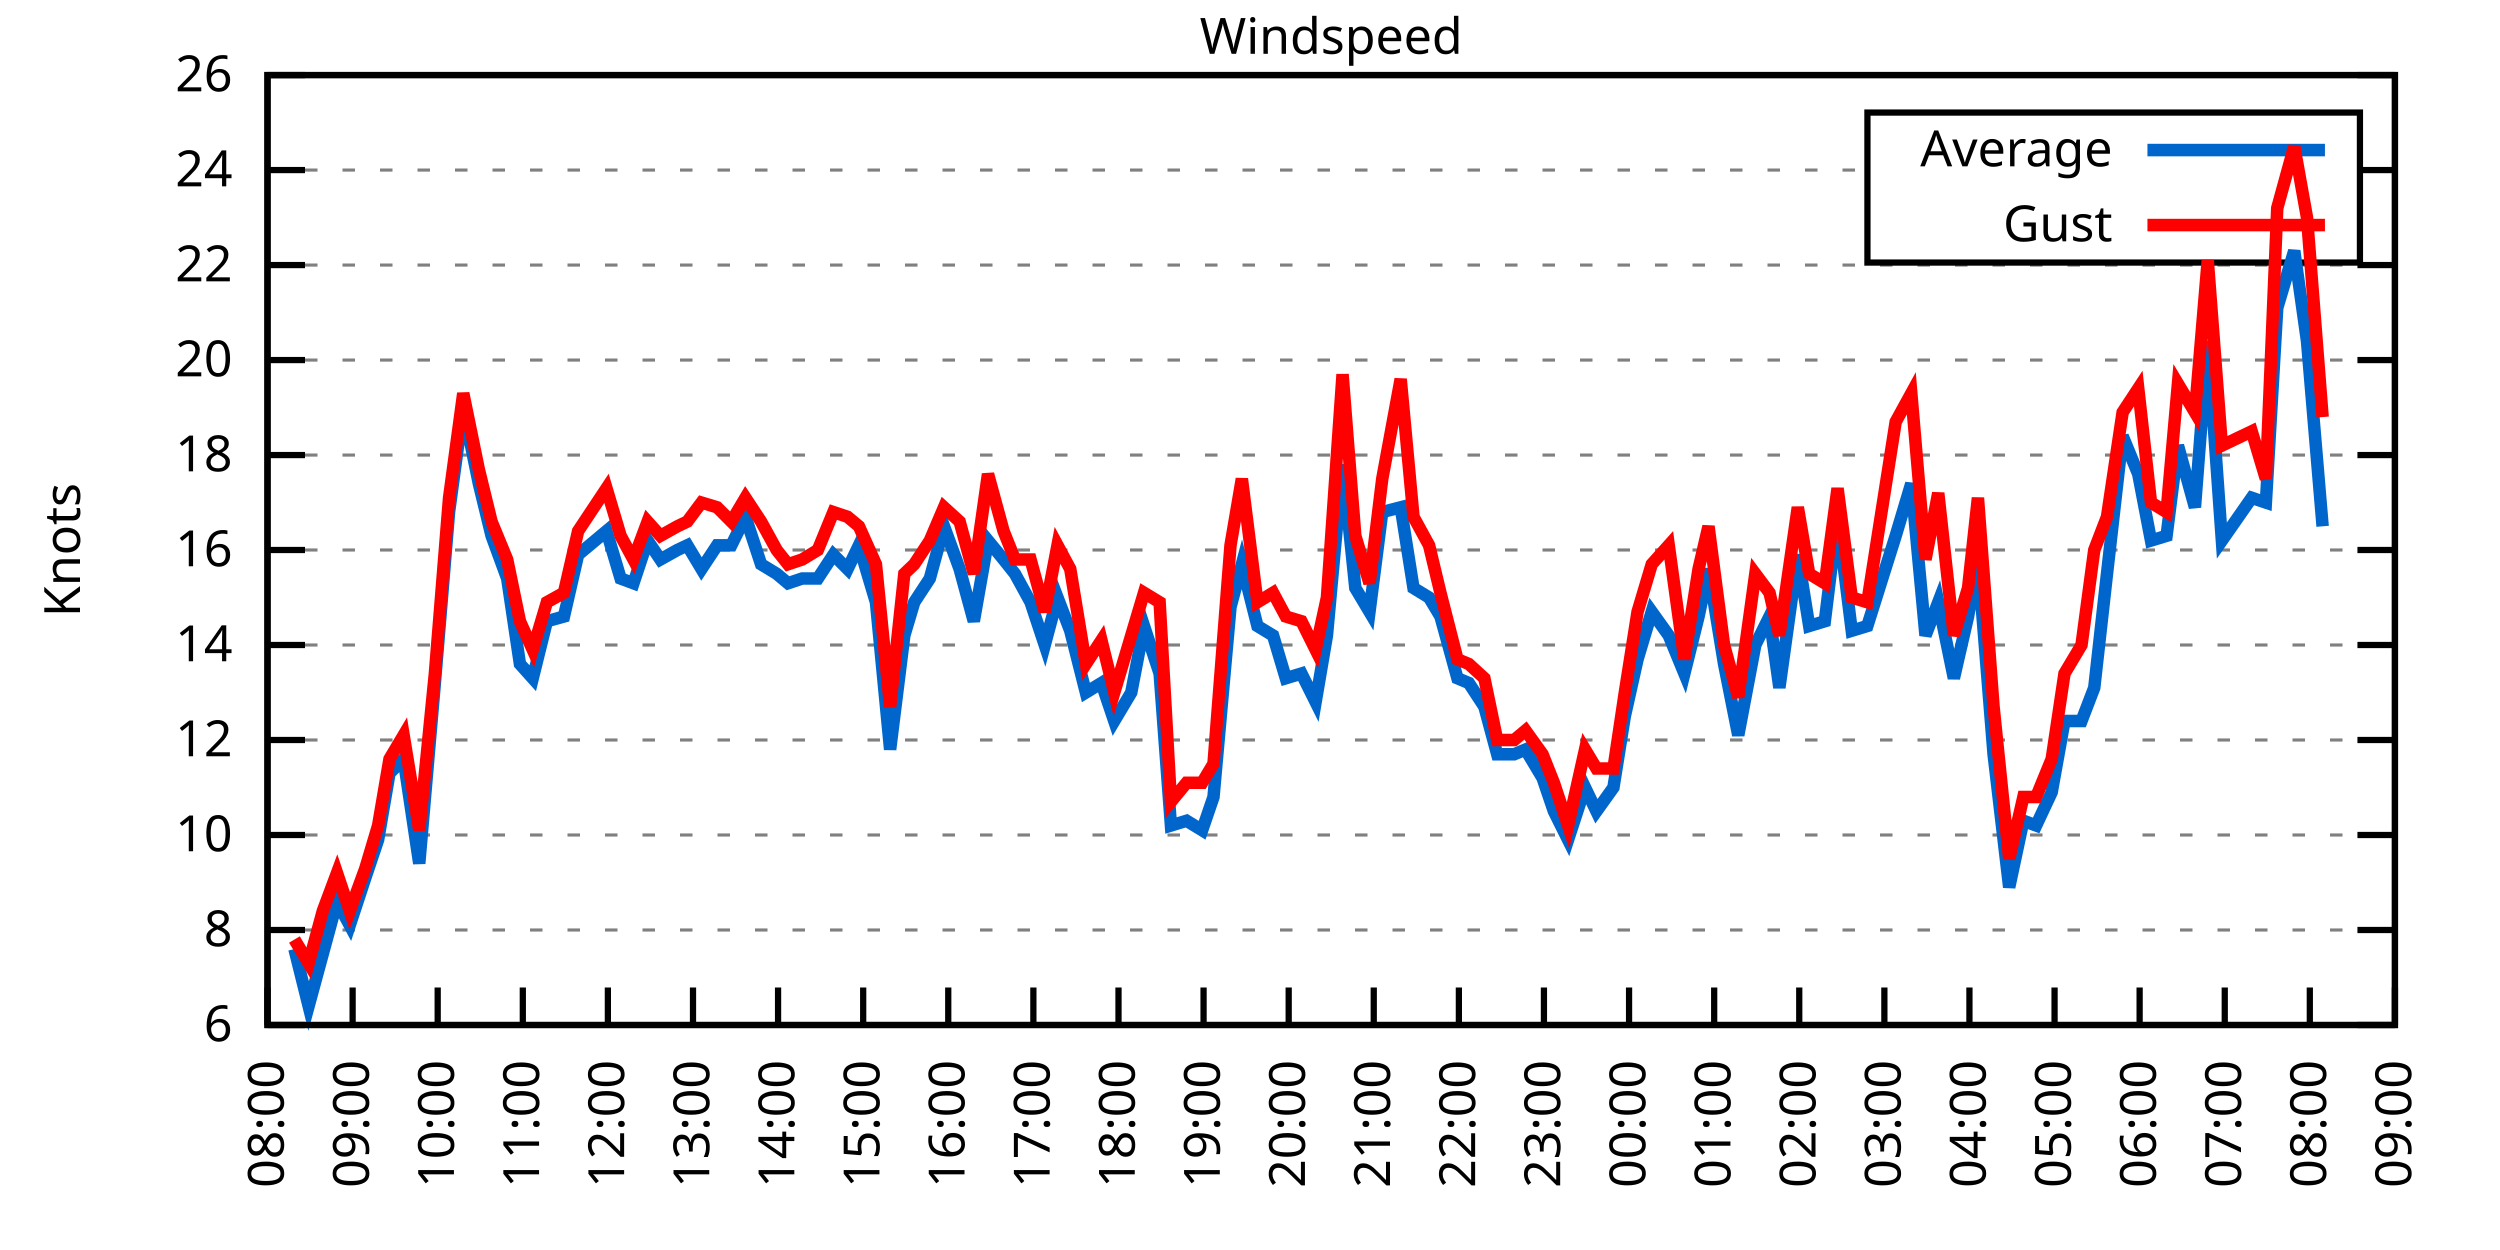
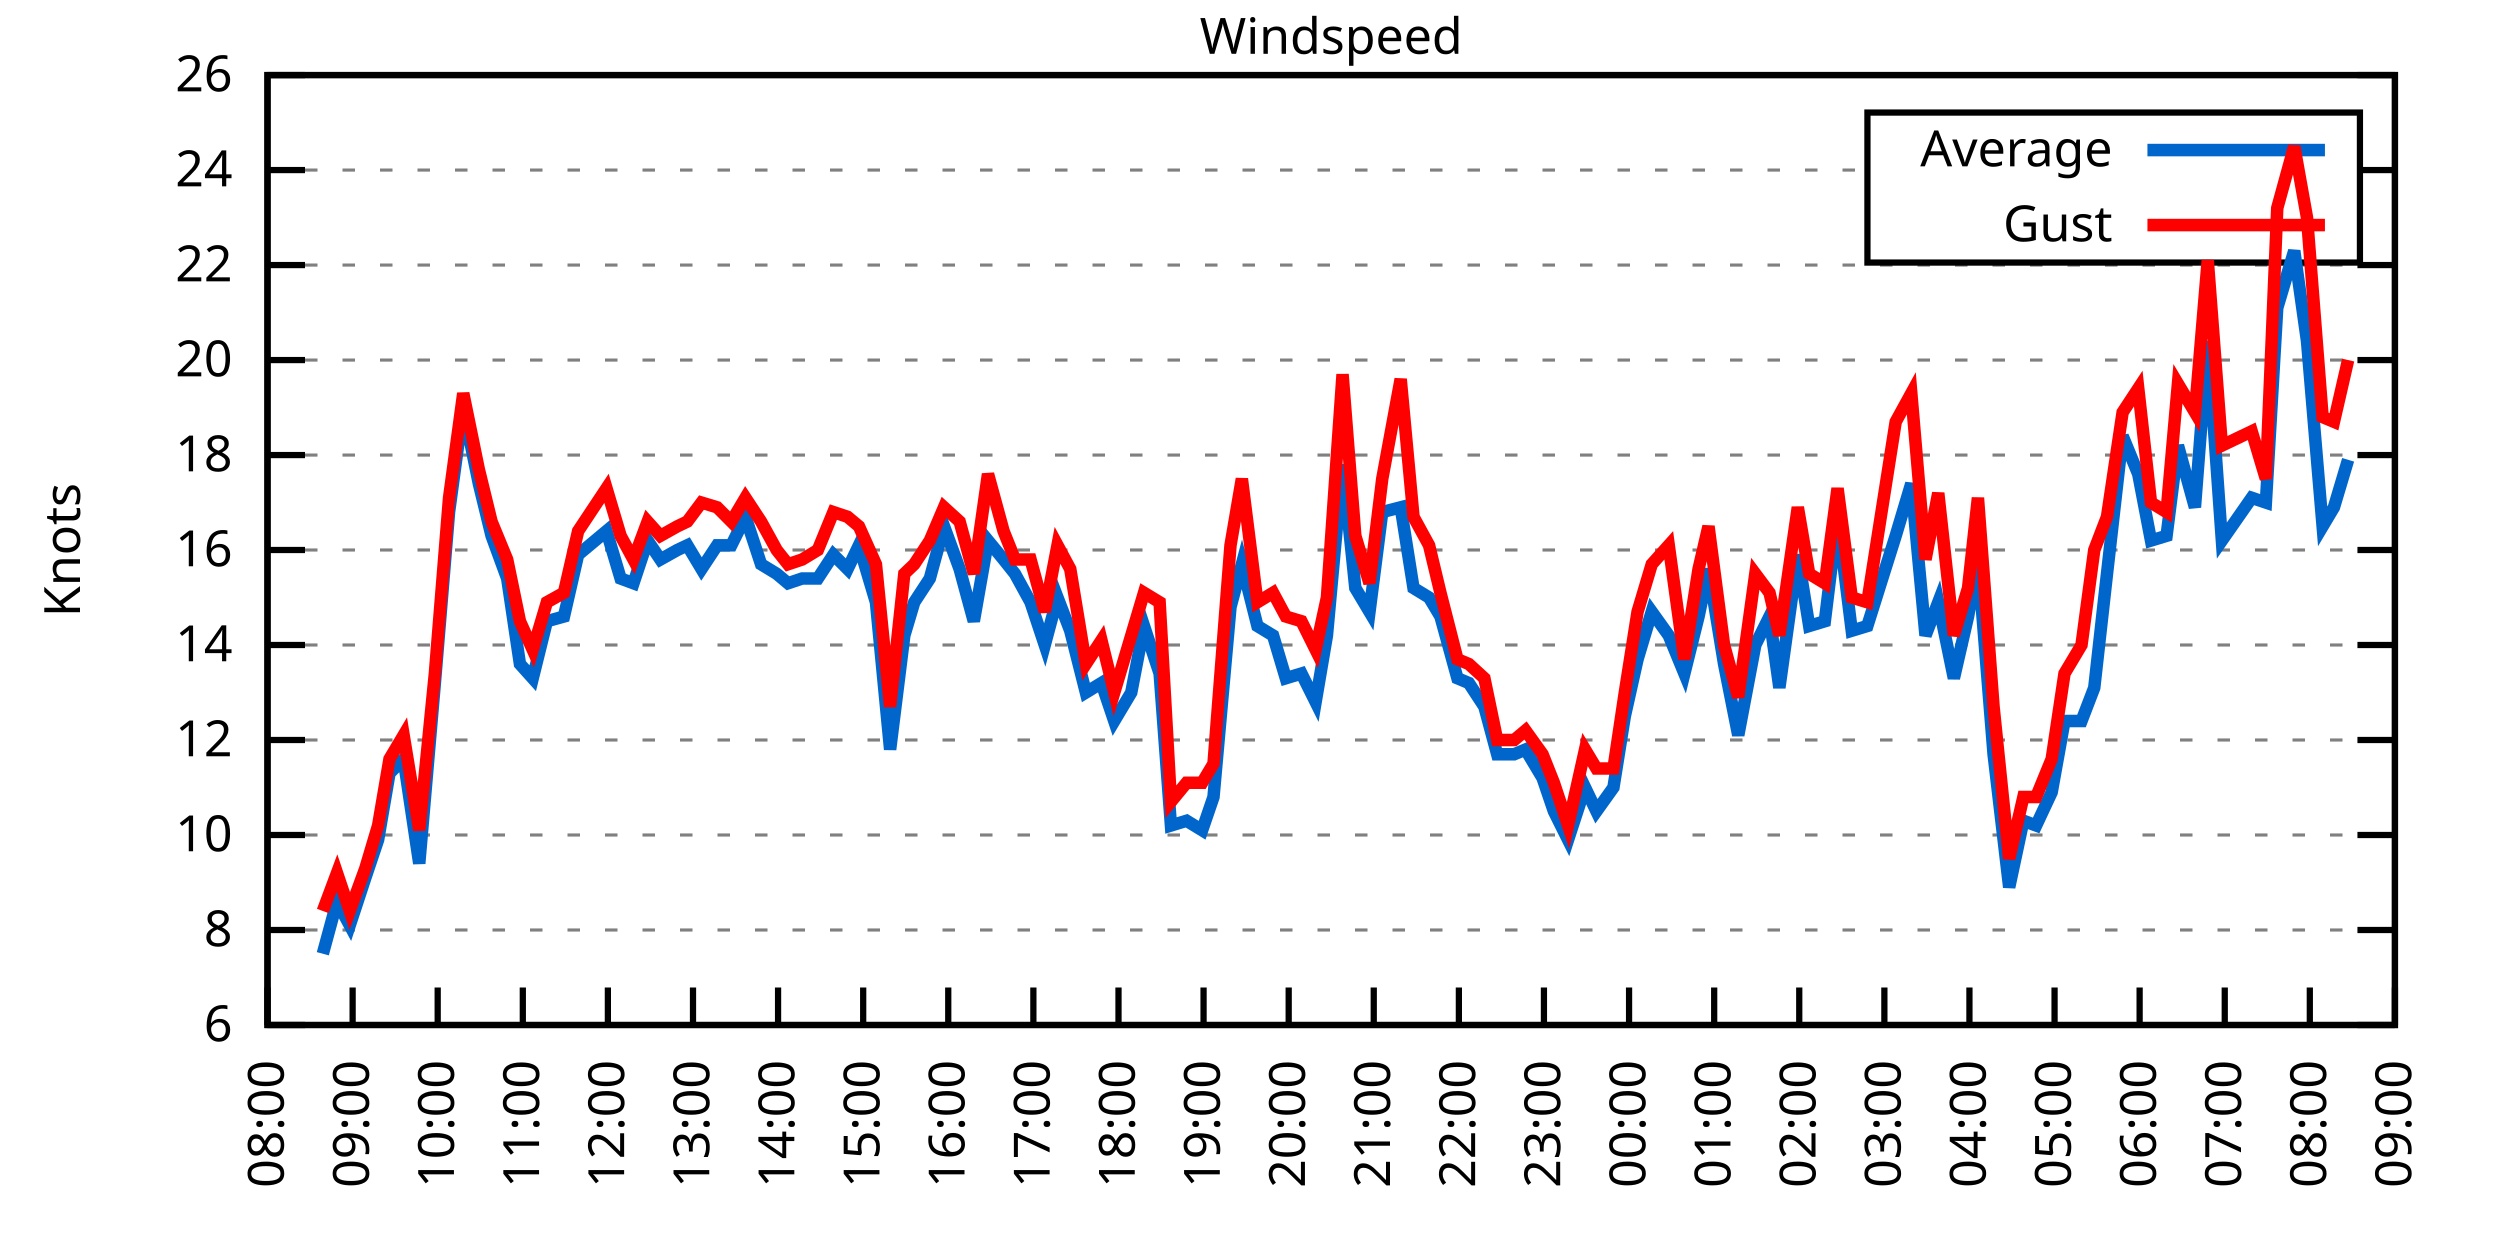
<svg xmlns="http://www.w3.org/2000/svg" xmlns:xlink="http://www.w3.org/1999/xlink" width="400" height="200" viewBox="0 0 400 200">
  <g id="gnuplot_canvas">
    <rect x="0" y="0" width="400" height="200" fill="none" />
    <defs>
      <circle id="gpDot" r="0.5" stroke-width="0.5" stroke="currentColor" />
      <path id="gpPt0" stroke-width="0.333" stroke="currentColor" d="M-1,0 h2 M0,-1 v2" />
      <path id="gpPt1" stroke-width="0.333" stroke="currentColor" d="M-1,-1 L1,1 M1,-1 L-1,1" />
      <path id="gpPt2" stroke-width="0.333" stroke="currentColor" d="M-1,0 L1,0 M0,-1 L0,1 M-1,-1 L1,1 M-1,1 L1,-1" />
      <rect id="gpPt3" stroke-width="0.333" stroke="currentColor" x="-1" y="-1" width="2" height="2" />
      <rect id="gpPt4" stroke-width="0.333" stroke="currentColor" fill="currentColor" x="-1" y="-1" width="2" height="2" />
      <circle id="gpPt5" stroke-width="0.333" stroke="currentColor" cx="0" cy="0" r="1" />
      <use xlink:href="#gpPt5" id="gpPt6" fill="currentColor" stroke="none" />
      <path id="gpPt7" stroke-width="0.333" stroke="currentColor" d="M0,-1.33 L-1.33,0.67 L1.33,0.67 z" />
      <use xlink:href="#gpPt7" id="gpPt8" fill="currentColor" stroke="none" />
      <use xlink:href="#gpPt7" id="gpPt9" stroke="currentColor" transform="rotate(180)" />
      <use xlink:href="#gpPt9" id="gpPt10" fill="currentColor" stroke="none" />
      <use xlink:href="#gpPt3" id="gpPt11" stroke="currentColor" transform="rotate(45)" />
      <use xlink:href="#gpPt11" id="gpPt12" fill="currentColor" stroke="none" />
      <path id="gpPt13" stroke-width="0.333" stroke="currentColor" d="M0,1.330 L1.265,0.411 L0.782,-1.067 L-0.782,-1.076 L-1.265,0.411 z" />
      <use xlink:href="#gpPt13" id="gpPt14" fill="currentColor" stroke="none" />
      <filter id="textbox" filterUnits="objectBoundingBox" x="0" y="0" height="1" width="1">
        <feFlood flood-color="white" flood-opacity="1" result="bgnd" />
        <feComposite in="SourceGraphic" in2="bgnd" operator="atop" />
      </filter>
      <filter id="greybox" filterUnits="objectBoundingBox" x="0" y="0" height="1" width="1">
        <feFlood flood-color="lightgrey" flood-opacity="1" result="grey" />
        <feComposite in="SourceGraphic" in2="grey" operator="atop" />
      </filter>
    </defs>
    <g fill="none" color="white" stroke="currentColor" stroke-width="1.00" stroke-linecap="butt" stroke-linejoin="miter">
</g>
    <g fill="none" color="black" stroke="currentColor" stroke-width="1.00" stroke-linecap="butt" stroke-linejoin="miter">
      <g stroke="none" shape-rendering="crispEdges">
        <polygon fill="rgb(255, 255, 255)" points="42.80,164.00 383.18,164.00 383.18,12.02 42.80,12.02 " />
      </g>
    </g>
    <g fill="none" color="black" stroke="currentColor" stroke-width="1.00" stroke-linecap="butt" stroke-linejoin="miter">
</g>
    <g fill="none" color="black" stroke="black" stroke-width="0.50" stroke-linecap="butt" stroke-linejoin="miter">
</g>
    <g fill="none" color="gray" stroke="currentColor" stroke-width="0.50" stroke-linecap="butt" stroke-linejoin="miter">
      <path stroke="gray" stroke-dasharray="2,4" class="gridline" d="M42.80,164.00 L383.19,164.00  " />
    </g>
    <g fill="none" color="gray" stroke="gray" stroke-width="1.00" stroke-linecap="butt" stroke-linejoin="miter">
</g>
    <g fill="none" color="black" stroke="currentColor" stroke-width="1.00" stroke-linecap="butt" stroke-linejoin="miter">
      <path stroke="black" d="M42.80,164.00 L48.80,164.00 M383.19,164.00 L377.19,164.00  " />
      <g transform="translate(37.20,166.60)" stroke="none" fill="black" font-family="Sans" font-size="8.00" text-anchor="end">
        <text>
          <tspan font-family="Sans"> 6</tspan>
        </text>
      </g>
    </g>
    <g fill="none" color="black" stroke="currentColor" stroke-width="1.00" stroke-linecap="butt" stroke-linejoin="miter">
</g>
    <g fill="none" color="black" stroke="black" stroke-width="0.50" stroke-linecap="butt" stroke-linejoin="miter">
</g>
    <g fill="none" color="gray" stroke="currentColor" stroke-width="0.50" stroke-linecap="butt" stroke-linejoin="miter">
      <path stroke="gray" stroke-dasharray="2,4" class="gridline" d="M42.80,148.80 L383.19,148.80  " />
    </g>
    <g fill="none" color="gray" stroke="gray" stroke-width="1.00" stroke-linecap="butt" stroke-linejoin="miter">
</g>
    <g fill="none" color="black" stroke="currentColor" stroke-width="1.00" stroke-linecap="butt" stroke-linejoin="miter">
      <path stroke="black" d="M42.80,148.80 L48.80,148.80 M383.19,148.80 L377.19,148.80  " />
      <g transform="translate(37.20,151.40)" stroke="none" fill="black" font-family="Sans" font-size="8.00" text-anchor="end">
        <text>
          <tspan font-family="Sans"> 8</tspan>
        </text>
      </g>
    </g>
    <g fill="none" color="black" stroke="currentColor" stroke-width="1.00" stroke-linecap="butt" stroke-linejoin="miter">
</g>
    <g fill="none" color="black" stroke="black" stroke-width="0.50" stroke-linecap="butt" stroke-linejoin="miter">
</g>
    <g fill="none" color="gray" stroke="currentColor" stroke-width="0.50" stroke-linecap="butt" stroke-linejoin="miter">
      <path stroke="gray" stroke-dasharray="2,4" class="gridline" d="M42.80,133.60 L383.19,133.60  " />
    </g>
    <g fill="none" color="gray" stroke="gray" stroke-width="1.00" stroke-linecap="butt" stroke-linejoin="miter">
</g>
    <g fill="none" color="black" stroke="currentColor" stroke-width="1.00" stroke-linecap="butt" stroke-linejoin="miter">
      <path stroke="black" d="M42.80,133.60 L48.80,133.60 M383.19,133.60 L377.19,133.60  " />
      <g transform="translate(37.20,136.20)" stroke="none" fill="black" font-family="Sans" font-size="8.00" text-anchor="end">
        <text>
          <tspan font-family="Sans"> 10</tspan>
        </text>
      </g>
    </g>
    <g fill="none" color="black" stroke="currentColor" stroke-width="1.00" stroke-linecap="butt" stroke-linejoin="miter">
</g>
    <g fill="none" color="black" stroke="black" stroke-width="0.50" stroke-linecap="butt" stroke-linejoin="miter">
</g>
    <g fill="none" color="gray" stroke="currentColor" stroke-width="0.50" stroke-linecap="butt" stroke-linejoin="miter">
      <path stroke="gray" stroke-dasharray="2,4" class="gridline" d="M42.80,118.40 L383.19,118.40  " />
    </g>
    <g fill="none" color="gray" stroke="gray" stroke-width="1.00" stroke-linecap="butt" stroke-linejoin="miter">
</g>
    <g fill="none" color="black" stroke="currentColor" stroke-width="1.00" stroke-linecap="butt" stroke-linejoin="miter">
      <path stroke="black" d="M42.80,118.40 L48.80,118.40 M383.19,118.40 L377.19,118.40  " />
      <g transform="translate(37.20,121.00)" stroke="none" fill="black" font-family="Sans" font-size="8.00" text-anchor="end">
        <text>
          <tspan font-family="Sans"> 12</tspan>
        </text>
      </g>
    </g>
    <g fill="none" color="black" stroke="currentColor" stroke-width="1.00" stroke-linecap="butt" stroke-linejoin="miter">
</g>
    <g fill="none" color="black" stroke="black" stroke-width="0.50" stroke-linecap="butt" stroke-linejoin="miter">
</g>
    <g fill="none" color="gray" stroke="currentColor" stroke-width="0.50" stroke-linecap="butt" stroke-linejoin="miter">
      <path stroke="gray" stroke-dasharray="2,4" class="gridline" d="M42.80,103.20 L383.19,103.20  " />
    </g>
    <g fill="none" color="gray" stroke="gray" stroke-width="1.00" stroke-linecap="butt" stroke-linejoin="miter">
</g>
    <g fill="none" color="black" stroke="currentColor" stroke-width="1.00" stroke-linecap="butt" stroke-linejoin="miter">
      <path stroke="black" d="M42.80,103.20 L48.80,103.20 M383.19,103.20 L377.19,103.20  " />
      <g transform="translate(37.20,105.80)" stroke="none" fill="black" font-family="Sans" font-size="8.00" text-anchor="end">
        <text>
          <tspan font-family="Sans"> 14</tspan>
        </text>
      </g>
    </g>
    <g fill="none" color="black" stroke="currentColor" stroke-width="1.00" stroke-linecap="butt" stroke-linejoin="miter">
</g>
    <g fill="none" color="black" stroke="black" stroke-width="0.50" stroke-linecap="butt" stroke-linejoin="miter">
</g>
    <g fill="none" color="gray" stroke="currentColor" stroke-width="0.50" stroke-linecap="butt" stroke-linejoin="miter">
      <path stroke="gray" stroke-dasharray="2,4" class="gridline" d="M42.80,88.00 L383.19,88.00  " />
    </g>
    <g fill="none" color="gray" stroke="gray" stroke-width="1.00" stroke-linecap="butt" stroke-linejoin="miter">
</g>
    <g fill="none" color="black" stroke="currentColor" stroke-width="1.00" stroke-linecap="butt" stroke-linejoin="miter">
      <path stroke="black" d="M42.80,88.00 L48.80,88.00 M383.19,88.00 L377.19,88.00  " />
      <g transform="translate(37.20,90.60)" stroke="none" fill="black" font-family="Sans" font-size="8.00" text-anchor="end">
        <text>
          <tspan font-family="Sans"> 16</tspan>
        </text>
      </g>
    </g>
    <g fill="none" color="black" stroke="currentColor" stroke-width="1.00" stroke-linecap="butt" stroke-linejoin="miter">
</g>
    <g fill="none" color="black" stroke="black" stroke-width="0.50" stroke-linecap="butt" stroke-linejoin="miter">
</g>
    <g fill="none" color="gray" stroke="currentColor" stroke-width="0.50" stroke-linecap="butt" stroke-linejoin="miter">
      <path stroke="gray" stroke-dasharray="2,4" class="gridline" d="M42.80,72.81 L383.19,72.81  " />
    </g>
    <g fill="none" color="gray" stroke="gray" stroke-width="1.00" stroke-linecap="butt" stroke-linejoin="miter">
</g>
    <g fill="none" color="black" stroke="currentColor" stroke-width="1.00" stroke-linecap="butt" stroke-linejoin="miter">
      <path stroke="black" d="M42.80,72.81 L48.80,72.81 M383.19,72.81 L377.19,72.81  " />
      <g transform="translate(37.20,75.41)" stroke="none" fill="black" font-family="Sans" font-size="8.00" text-anchor="end">
        <text>
          <tspan font-family="Sans"> 18</tspan>
        </text>
      </g>
    </g>
    <g fill="none" color="black" stroke="currentColor" stroke-width="1.00" stroke-linecap="butt" stroke-linejoin="miter">
</g>
    <g fill="none" color="black" stroke="black" stroke-width="0.50" stroke-linecap="butt" stroke-linejoin="miter">
</g>
    <g fill="none" color="gray" stroke="currentColor" stroke-width="0.50" stroke-linecap="butt" stroke-linejoin="miter">
      <path stroke="gray" stroke-dasharray="2,4" class="gridline" d="M42.80,57.61 L383.19,57.61  " />
    </g>
    <g fill="none" color="gray" stroke="gray" stroke-width="1.00" stroke-linecap="butt" stroke-linejoin="miter">
</g>
    <g fill="none" color="black" stroke="currentColor" stroke-width="1.00" stroke-linecap="butt" stroke-linejoin="miter">
      <path stroke="black" d="M42.80,57.61 L48.80,57.61 M383.19,57.61 L377.19,57.61  " />
      <g transform="translate(37.20,60.21)" stroke="none" fill="black" font-family="Sans" font-size="8.00" text-anchor="end">
        <text>
          <tspan font-family="Sans"> 20</tspan>
        </text>
      </g>
    </g>
    <g fill="none" color="black" stroke="currentColor" stroke-width="1.00" stroke-linecap="butt" stroke-linejoin="miter">
</g>
    <g fill="none" color="black" stroke="black" stroke-width="0.50" stroke-linecap="butt" stroke-linejoin="miter">
</g>
    <g fill="none" color="gray" stroke="currentColor" stroke-width="0.50" stroke-linecap="butt" stroke-linejoin="miter">
      <path stroke="gray" stroke-dasharray="2,4" class="gridline" d="M42.80,42.41 L383.19,42.41  " />
    </g>
    <g fill="none" color="gray" stroke="gray" stroke-width="1.00" stroke-linecap="butt" stroke-linejoin="miter">
</g>
    <g fill="none" color="black" stroke="currentColor" stroke-width="1.00" stroke-linecap="butt" stroke-linejoin="miter">
      <path stroke="black" d="M42.80,42.41 L48.80,42.41 M383.19,42.41 L377.19,42.41  " />
      <g transform="translate(37.20,45.01)" stroke="none" fill="black" font-family="Sans" font-size="8.00" text-anchor="end">
        <text>
          <tspan font-family="Sans"> 22</tspan>
        </text>
      </g>
    </g>
    <g fill="none" color="black" stroke="currentColor" stroke-width="1.00" stroke-linecap="butt" stroke-linejoin="miter">
</g>
    <g fill="none" color="black" stroke="black" stroke-width="0.50" stroke-linecap="butt" stroke-linejoin="miter">
</g>
    <g fill="none" color="gray" stroke="currentColor" stroke-width="0.50" stroke-linecap="butt" stroke-linejoin="miter">
      <path stroke="gray" stroke-dasharray="2,4" class="gridline" d="M42.80,27.21 L298.79,27.21 M377.59,27.21 L383.19,27.21  " />
    </g>
    <g fill="none" color="gray" stroke="gray" stroke-width="1.00" stroke-linecap="butt" stroke-linejoin="miter">
</g>
    <g fill="none" color="black" stroke="currentColor" stroke-width="1.00" stroke-linecap="butt" stroke-linejoin="miter">
      <path stroke="black" d="M42.80,27.21 L48.80,27.21 M383.19,27.21 L377.19,27.21  " />
      <g transform="translate(37.20,29.81)" stroke="none" fill="black" font-family="Sans" font-size="8.00" text-anchor="end">
        <text>
          <tspan font-family="Sans"> 24</tspan>
        </text>
      </g>
    </g>
    <g fill="none" color="black" stroke="currentColor" stroke-width="1.00" stroke-linecap="butt" stroke-linejoin="miter">
</g>
    <g fill="none" color="black" stroke="black" stroke-width="0.50" stroke-linecap="butt" stroke-linejoin="miter">
</g>
    <g fill="none" color="gray" stroke="currentColor" stroke-width="0.50" stroke-linecap="butt" stroke-linejoin="miter">
      <path stroke="gray" stroke-dasharray="2,4" class="gridline" d="M42.80,12.01 L383.19,12.01  " />
    </g>
    <g fill="none" color="gray" stroke="gray" stroke-width="1.00" stroke-linecap="butt" stroke-linejoin="miter">
</g>
    <g fill="none" color="black" stroke="currentColor" stroke-width="1.00" stroke-linecap="butt" stroke-linejoin="miter">
      <path stroke="black" d="M42.80,12.01 L48.80,12.01 M383.19,12.01 L377.19,12.01  " />
      <g transform="translate(37.20,14.61)" stroke="none" fill="black" font-family="Sans" font-size="8.00" text-anchor="end">
        <text>
          <tspan font-family="Sans"> 26</tspan>
        </text>
      </g>
    </g>
    <g fill="none" color="black" stroke="currentColor" stroke-width="1.00" stroke-linecap="butt" stroke-linejoin="miter">
      <path stroke="black" d="M42.80,164.00 L42.80,158.00  " />
      <g transform="translate(45.40,169.60) rotate(270.00)" stroke="none" fill="black" font-family="Sans" font-size="8.00" text-anchor="end">
        <text>
          <tspan font-family="Sans">08:00</tspan>
        </text>
      </g>
    </g>
    <g fill="none" color="black" stroke="currentColor" stroke-width="1.00" stroke-linecap="butt" stroke-linejoin="miter">
      <path stroke="black" d="M56.42,164.00 L56.42,158.00  " />
      <g transform="translate(59.02,169.60) rotate(270.00)" stroke="none" fill="black" font-family="Sans" font-size="8.00" text-anchor="end">
        <text>
          <tspan font-family="Sans">09:00</tspan>
        </text>
      </g>
    </g>
    <g fill="none" color="black" stroke="currentColor" stroke-width="1.00" stroke-linecap="butt" stroke-linejoin="miter">
      <path stroke="black" d="M70.03,164.00 L70.03,158.00  " />
      <g transform="translate(72.63,169.60) rotate(270.00)" stroke="none" fill="black" font-family="Sans" font-size="8.00" text-anchor="end">
        <text>
          <tspan font-family="Sans">10:00</tspan>
        </text>
      </g>
    </g>
    <g fill="none" color="black" stroke="currentColor" stroke-width="1.00" stroke-linecap="butt" stroke-linejoin="miter">
      <path stroke="black" d="M83.65,164.00 L83.65,158.00  " />
      <g transform="translate(86.25,169.60) rotate(270.00)" stroke="none" fill="black" font-family="Sans" font-size="8.00" text-anchor="end">
        <text>
          <tspan font-family="Sans">11:00</tspan>
        </text>
      </g>
    </g>
    <g fill="none" color="black" stroke="currentColor" stroke-width="1.00" stroke-linecap="butt" stroke-linejoin="miter">
      <path stroke="black" d="M97.26,164.00 L97.26,158.00  " />
      <g transform="translate(99.86,169.60) rotate(270.00)" stroke="none" fill="black" font-family="Sans" font-size="8.00" text-anchor="end">
        <text>
          <tspan font-family="Sans">12:00</tspan>
        </text>
      </g>
    </g>
    <g fill="none" color="black" stroke="currentColor" stroke-width="1.00" stroke-linecap="butt" stroke-linejoin="miter">
      <path stroke="black" d="M110.88,164.00 L110.88,158.00  " />
      <g transform="translate(113.48,169.60) rotate(270.00)" stroke="none" fill="black" font-family="Sans" font-size="8.00" text-anchor="end">
        <text>
          <tspan font-family="Sans">13:00</tspan>
        </text>
      </g>
    </g>
    <g fill="none" color="black" stroke="currentColor" stroke-width="1.00" stroke-linecap="butt" stroke-linejoin="miter">
      <path stroke="black" d="M124.49,164.00 L124.49,158.00  " />
      <g transform="translate(127.09,169.60) rotate(270.00)" stroke="none" fill="black" font-family="Sans" font-size="8.00" text-anchor="end">
        <text>
          <tspan font-family="Sans">14:00</tspan>
        </text>
      </g>
    </g>
    <g fill="none" color="black" stroke="currentColor" stroke-width="1.00" stroke-linecap="butt" stroke-linejoin="miter">
      <path stroke="black" d="M138.11,164.00 L138.11,158.00  " />
      <g transform="translate(140.71,169.60) rotate(270.00)" stroke="none" fill="black" font-family="Sans" font-size="8.00" text-anchor="end">
        <text>
          <tspan font-family="Sans">15:00</tspan>
        </text>
      </g>
    </g>
    <g fill="none" color="black" stroke="currentColor" stroke-width="1.00" stroke-linecap="butt" stroke-linejoin="miter">
      <path stroke="black" d="M151.72,164.00 L151.72,158.00  " />
      <g transform="translate(154.32,169.60) rotate(270.00)" stroke="none" fill="black" font-family="Sans" font-size="8.00" text-anchor="end">
        <text>
          <tspan font-family="Sans">16:00</tspan>
        </text>
      </g>
    </g>
    <g fill="none" color="black" stroke="currentColor" stroke-width="1.00" stroke-linecap="butt" stroke-linejoin="miter">
      <path stroke="black" d="M165.34,164.00 L165.34,158.00  " />
      <g transform="translate(167.94,169.60) rotate(270.00)" stroke="none" fill="black" font-family="Sans" font-size="8.00" text-anchor="end">
        <text>
          <tspan font-family="Sans">17:00</tspan>
        </text>
      </g>
    </g>
    <g fill="none" color="black" stroke="currentColor" stroke-width="1.00" stroke-linecap="butt" stroke-linejoin="miter">
      <path stroke="black" d="M178.96,164.00 L178.96,158.00  " />
      <g transform="translate(181.56,169.60) rotate(270.00)" stroke="none" fill="black" font-family="Sans" font-size="8.00" text-anchor="end">
        <text>
          <tspan font-family="Sans">18:00</tspan>
        </text>
      </g>
    </g>
    <g fill="none" color="black" stroke="currentColor" stroke-width="1.00" stroke-linecap="butt" stroke-linejoin="miter">
      <path stroke="black" d="M192.57,164.00 L192.57,158.00  " />
      <g transform="translate(195.17,169.60) rotate(270.00)" stroke="none" fill="black" font-family="Sans" font-size="8.00" text-anchor="end">
        <text>
          <tspan font-family="Sans">19:00</tspan>
        </text>
      </g>
    </g>
    <g fill="none" color="black" stroke="currentColor" stroke-width="1.00" stroke-linecap="butt" stroke-linejoin="miter">
      <path stroke="black" d="M206.19,164.00 L206.19,158.00  " />
      <g transform="translate(208.79,169.60) rotate(270.00)" stroke="none" fill="black" font-family="Sans" font-size="8.00" text-anchor="end">
        <text>
          <tspan font-family="Sans">20:00</tspan>
        </text>
      </g>
    </g>
    <g fill="none" color="black" stroke="currentColor" stroke-width="1.00" stroke-linecap="butt" stroke-linejoin="miter">
      <path stroke="black" d="M219.80,164.00 L219.80,158.00  " />
      <g transform="translate(222.40,169.60) rotate(270.00)" stroke="none" fill="black" font-family="Sans" font-size="8.00" text-anchor="end">
        <text>
          <tspan font-family="Sans">21:00</tspan>
        </text>
      </g>
    </g>
    <g fill="none" color="black" stroke="currentColor" stroke-width="1.00" stroke-linecap="butt" stroke-linejoin="miter">
      <path stroke="black" d="M233.42,164.00 L233.42,158.00  " />
      <g transform="translate(236.02,169.60) rotate(270.00)" stroke="none" fill="black" font-family="Sans" font-size="8.00" text-anchor="end">
        <text>
          <tspan font-family="Sans">22:00</tspan>
        </text>
      </g>
    </g>
    <g fill="none" color="black" stroke="currentColor" stroke-width="1.00" stroke-linecap="butt" stroke-linejoin="miter">
      <path stroke="black" d="M247.03,164.00 L247.03,158.00  " />
      <g transform="translate(249.63,169.60) rotate(270.00)" stroke="none" fill="black" font-family="Sans" font-size="8.00" text-anchor="end">
        <text>
          <tspan font-family="Sans">23:00</tspan>
        </text>
      </g>
    </g>
    <g fill="none" color="black" stroke="currentColor" stroke-width="1.00" stroke-linecap="butt" stroke-linejoin="miter">
      <path stroke="black" d="M260.65,164.00 L260.65,158.00  " />
      <g transform="translate(263.25,169.60) rotate(270.00)" stroke="none" fill="black" font-family="Sans" font-size="8.00" text-anchor="end">
        <text>
          <tspan font-family="Sans">00:00</tspan>
        </text>
      </g>
    </g>
    <g fill="none" color="black" stroke="currentColor" stroke-width="1.00" stroke-linecap="butt" stroke-linejoin="miter">
      <path stroke="black" d="M274.27,164.00 L274.27,158.00  " />
      <g transform="translate(276.87,169.60) rotate(270.00)" stroke="none" fill="black" font-family="Sans" font-size="8.00" text-anchor="end">
        <text>
          <tspan font-family="Sans">01:00</tspan>
        </text>
      </g>
    </g>
    <g fill="none" color="black" stroke="currentColor" stroke-width="1.00" stroke-linecap="butt" stroke-linejoin="miter">
      <path stroke="black" d="M287.88,164.00 L287.88,158.00  " />
      <g transform="translate(290.48,169.60) rotate(270.00)" stroke="none" fill="black" font-family="Sans" font-size="8.00" text-anchor="end">
        <text>
          <tspan font-family="Sans">02:00</tspan>
        </text>
      </g>
    </g>
    <g fill="none" color="black" stroke="currentColor" stroke-width="1.00" stroke-linecap="butt" stroke-linejoin="miter">
      <path stroke="black" d="M301.50,164.00 L301.50,158.00  " />
      <g transform="translate(304.10,169.60) rotate(270.00)" stroke="none" fill="black" font-family="Sans" font-size="8.00" text-anchor="end">
        <text>
          <tspan font-family="Sans">03:00</tspan>
        </text>
      </g>
    </g>
    <g fill="none" color="black" stroke="currentColor" stroke-width="1.00" stroke-linecap="butt" stroke-linejoin="miter">
      <path stroke="black" d="M315.11,164.00 L315.11,158.00  " />
      <g transform="translate(317.71,169.60) rotate(270.00)" stroke="none" fill="black" font-family="Sans" font-size="8.00" text-anchor="end">
        <text>
          <tspan font-family="Sans">04:00</tspan>
        </text>
      </g>
    </g>
    <g fill="none" color="black" stroke="currentColor" stroke-width="1.00" stroke-linecap="butt" stroke-linejoin="miter">
      <path stroke="black" d="M328.73,164.00 L328.73,158.00  " />
      <g transform="translate(331.33,169.60) rotate(270.00)" stroke="none" fill="black" font-family="Sans" font-size="8.00" text-anchor="end">
        <text>
          <tspan font-family="Sans">05:00</tspan>
        </text>
      </g>
    </g>
    <g fill="none" color="black" stroke="currentColor" stroke-width="1.00" stroke-linecap="butt" stroke-linejoin="miter">
      <path stroke="black" d="M342.34,164.00 L342.34,158.00  " />
      <g transform="translate(344.94,169.60) rotate(270.00)" stroke="none" fill="black" font-family="Sans" font-size="8.00" text-anchor="end">
        <text>
          <tspan font-family="Sans">06:00</tspan>
        </text>
      </g>
    </g>
    <g fill="none" color="black" stroke="currentColor" stroke-width="1.00" stroke-linecap="butt" stroke-linejoin="miter">
      <path stroke="black" d="M355.96,164.00 L355.96,158.00  " />
      <g transform="translate(358.56,169.60) rotate(270.00)" stroke="none" fill="black" font-family="Sans" font-size="8.00" text-anchor="end">
        <text>
          <tspan font-family="Sans">07:00</tspan>
        </text>
      </g>
    </g>
    <g fill="none" color="black" stroke="currentColor" stroke-width="1.00" stroke-linecap="butt" stroke-linejoin="miter">
      <path stroke="black" d="M369.57,164.00 L369.57,158.00  " />
      <g transform="translate(372.17,169.60) rotate(270.00)" stroke="none" fill="black" font-family="Sans" font-size="8.00" text-anchor="end">
        <text>
          <tspan font-family="Sans">08:00</tspan>
        </text>
      </g>
    </g>
    <g fill="none" color="black" stroke="currentColor" stroke-width="1.00" stroke-linecap="butt" stroke-linejoin="miter">
      <path stroke="black" d="M383.19,164.00 L383.19,158.00  " />
      <g transform="translate(385.79,169.60) rotate(270.00)" stroke="none" fill="black" font-family="Sans" font-size="8.00" text-anchor="end">
        <text>
          <tspan font-family="Sans">09:00</tspan>
        </text>
      </g>
    </g>
    <g fill="none" color="black" stroke="currentColor" stroke-width="1.00" stroke-linecap="butt" stroke-linejoin="miter">
</g>
    <g fill="none" color="black" stroke="currentColor" stroke-width="1.00" stroke-linecap="butt" stroke-linejoin="miter">
      <path stroke="black" d="M42.80,12.01 L42.80,164.00 L383.19,164.00 L383.19,12.01 L42.80,12.01 Z  " />
    </g>
    <g fill="none" color="black" stroke="currentColor" stroke-width="1.00" stroke-linecap="butt" stroke-linejoin="miter">
</g>
    <g fill="none" color="black" stroke="currentColor" stroke-width="1.00" stroke-linecap="butt" stroke-linejoin="miter">
      <path stroke="black" d="M298.79,42.01 L298.79,18.01 L377.59,18.01 L377.59,42.01 L298.79,42.01 Z  " />
    </g>
    <g id="Windspeed_plot_1">
      <g fill="none" color="white" stroke="black" stroke-width="2.00" stroke-linecap="butt" stroke-linejoin="miter">
</g>
      <g fill="none" color="black" stroke="currentColor" stroke-width="2.00" stroke-linecap="butt" stroke-linejoin="miter">
        <g transform="translate(337.99,26.61)" stroke="none" fill="black" font-family="Sans" font-size="8.00" text-anchor="end">
          <text>
            <tspan font-family="Sans">Average</tspan>
          </text>
        </g>
      </g>
      <g fill="none" color="black" stroke="currentColor" stroke-width="2.00" stroke-linecap="butt" stroke-linejoin="miter">
-         <path stroke="rgb(  0, 102, 204)" d="M343.59,24.01 L371.99,24.01 M47.11,151.84 L49.38,160.96 L51.65,152.60 L53.92,144.24 L55.96,148.04 L58.46,140.44   L60.50,134.36 L62.32,123.72 L64.58,121.44 L67.08,138.16 L69.58,109.28 L71.85,81.93 L74.12,65.21 L76.61,77.37   L78.65,85.73 L81.15,92.56 L83.19,106.24 L85.24,108.52 L87.50,99.40 L90.23,98.64 L92.50,88.76 L97.04,84.97   L99.30,92.56 L101.35,93.32 L103.62,86.49 L105.66,89.52 L108.38,88.00 L109.97,87.25 L112.24,91.04 L114.74,87.25   L117.01,87.25 L119.27,82.69 L121.77,90.28 L124.27,91.80 L126.08,93.32 L128.35,92.56 L130.85,92.56 L133.34,88.76   L135.61,91.04 L137.43,87.25 L140.15,96.36 L142.42,119.92 L144.69,101.68 L146.28,96.36 L148.77,92.56 L151.04,84.21   L153.54,91.04 L155.81,99.40 L158.08,86.49 L160.57,89.52 L162.39,91.80 L164.89,96.36 L167.16,103.20 L169.20,95.60   L171.24,100.92 L173.74,110.80 L176.23,109.28 L178.28,115.36 L181.00,110.80 L183.04,100.16 L185.54,107.76 L187.35,132.08   L189.85,131.32 L192.34,132.84 L194.16,127.52 L196.88,97.12 L198.70,90.28 L201.19,100.16 L203.69,101.68 L205.73,108.52   L208.23,107.76 L210.50,112.32 L212.31,101.68 L214.81,74.33 L216.85,94.08 L219.12,97.88 L221.16,81.93 L224.11,81.17   L226.16,94.08 L228.65,95.60 L230.47,98.64 L233.19,108.52 L235.01,109.28 L237.50,113.08 L239.55,120.68 L242.27,120.68   L244.08,119.92 L246.81,124.48 L248.62,129.80 L250.89,134.36 L253.61,126.00 L255.43,129.80 L258.15,126.00 L259.97,114.60   L262.01,105.48 L264.28,97.88 L267.00,101.68 L269.50,107.76 L271.77,98.64 L273.36,91.04 L275.85,106.24 L278.12,117.64   L280.85,103.20 L283.12,98.64 L284.70,110.04 L287.65,88.76 L289.47,100.16 L291.97,99.40 L294.01,82.69 L296.28,100.92   L298.77,100.16 L303.31,85.73 L305.81,77.37 L308.08,101.68 L310.12,96.36 L312.62,108.52 L314.89,98.64 L316.47,89.52   L318.97,120.68 L321.47,141.96 L323.74,131.32 L325.78,132.08 L328.27,126.76 L330.32,115.36 L333.04,115.36 L335.08,110.04   L337.12,91.80 L339.62,69.77 L342.12,75.85 L344.16,86.49 L346.65,85.73 L348.47,71.29 L351.19,81.17 L353.24,54.57   L355.50,86.49 L360.27,79.65 L362.54,80.41 L364.36,49.25 L367.08,40.13 L369.12,54.57 L371.62,84.21  " />
+         <path stroke="rgb(  0, 102, 204)" d="M343.59,24.01 L371.99,24.01 M51.65,152.60 L53.92,144.24 L55.96,148.04 L58.46,140.44 L60.50,134.36 L62.32,123.72   L64.58,121.44 L67.08,138.16 L69.58,109.28 L71.85,81.93 L74.12,65.21 L76.61,77.37 L78.65,85.73 L81.15,92.56   L83.19,106.24 L85.24,108.52 L87.50,99.40 L90.23,98.64 L92.50,88.76 L97.04,84.97 L99.30,92.56 L101.35,93.32   L103.62,86.49 L105.66,89.52 L108.38,88.00 L109.97,87.25 L112.24,91.04 L114.74,87.25 L117.01,87.25 L119.27,82.69   L121.77,90.28 L124.27,91.80 L126.08,93.32 L128.35,92.56 L130.85,92.56 L133.34,88.76 L135.61,91.04 L137.43,87.25   L140.15,96.36 L142.42,119.92 L144.69,101.68 L146.28,96.36 L148.77,92.56 L151.04,84.21 L153.54,91.04 L155.81,99.40   L158.08,86.49 L160.57,89.52 L162.39,91.80 L164.89,96.36 L167.16,103.20 L169.20,95.60 L171.24,100.92 L173.74,110.80   L176.23,109.28 L178.28,115.36 L181.00,110.80 L183.04,100.16 L185.54,107.76 L187.35,132.08 L189.85,131.32 L192.34,132.84   L194.16,127.52 L196.88,97.12 L198.70,90.28 L201.19,100.16 L203.69,101.68 L205.73,108.52 L208.23,107.76 L210.50,112.32   L212.31,101.68 L214.81,74.33 L216.85,94.08 L219.12,97.88 L221.16,81.93 L224.11,81.17 L226.16,94.08 L228.65,95.60   L230.47,98.64 L233.19,108.52 L235.01,109.28 L237.50,113.08 L239.55,120.68 L242.27,120.68 L244.08,119.92 L246.81,124.48   L248.62,129.80 L250.89,134.36 L253.61,126.00 L255.43,129.80 L258.15,126.00 L259.97,114.60 L262.01,105.48 L264.28,97.88   L267.00,101.68 L269.50,107.76 L271.77,98.64 L273.36,91.04 L275.85,106.24 L278.12,117.64 L280.85,103.20 L283.12,98.64   L284.70,110.04 L287.65,88.76 L289.47,100.16 L291.97,99.40 L294.01,82.69 L296.28,100.92 L298.77,100.16 L303.31,85.73   L305.81,77.37 L308.08,101.68 L310.12,96.36 L312.62,108.52 L314.89,98.64 L316.47,89.52 L318.97,120.68 L321.47,141.96   L323.74,131.32 L325.78,132.08 L328.27,126.76 L330.32,115.36 L333.04,115.36 L335.08,110.04 L337.12,91.80 L339.62,69.77   L342.12,75.85 L344.16,86.49 L346.65,85.73 L348.47,71.29 L351.19,81.17 L353.24,54.57 L355.50,86.49 L360.27,79.65   L362.54,80.41 L364.36,49.25 L367.08,40.13 L369.12,54.57 L371.62,84.21 L373.43,81.17 L375.70,73.57  " />
      </g>
    </g>
    <g id="Windspeed_plot_2">
      <g fill="none" color="black" stroke="currentColor" stroke-width="2.00" stroke-linecap="butt" stroke-linejoin="miter">
        <g transform="translate(337.99,38.61)" stroke="none" fill="black" font-family="Sans" font-size="8.00" text-anchor="end">
          <text>
            <tspan font-family="Sans">Gust</tspan>
          </text>
        </g>
      </g>
      <g fill="none" color="black" stroke="currentColor" stroke-width="2.00" stroke-linecap="butt" stroke-linejoin="miter">
-         <path stroke="rgb(255,   0,   0)" d="M343.59,36.01 L371.99,36.01 M47.11,150.32 L49.38,154.12 L51.65,145.76 L53.92,139.68 L55.96,145.76 L58.46,138.92   L60.50,132.08 L62.32,121.44 L64.58,117.64 L67.08,132.84 L69.58,107.76 L71.85,79.65 L74.12,62.93 L76.61,75.09   L78.65,83.45 L81.15,89.52 L83.19,99.40 L85.24,103.96 L87.50,96.36 L90.23,94.84 L92.50,84.97 L97.04,78.13   L99.30,85.73 L101.35,89.52 L103.62,83.45 L105.66,85.73 L108.38,84.21 L109.97,83.45 L112.24,80.41 L114.74,81.17   L117.01,83.45 L119.27,79.65 L121.77,83.45 L124.27,88.00 L126.08,90.28 L128.35,89.52 L130.85,88.00 L133.34,81.93   L135.61,82.69 L137.43,84.21 L140.15,90.28 L142.42,113.08 L144.69,91.80 L146.28,90.28 L148.77,86.49 L151.04,81.17   L153.54,83.45 L155.81,91.80 L158.08,75.85 L160.57,84.97 L162.39,89.52 L164.89,89.52 L167.16,97.88 L169.20,87.25   L171.24,91.04 L173.74,106.24 L176.23,102.44 L178.28,110.80 L181.00,101.68 L183.04,94.84 L185.54,96.36 L187.35,128.28   L189.85,125.24 L192.34,125.24 L194.16,122.20 L196.88,87.25 L198.70,76.61 L201.19,96.36 L203.69,94.84 L205.73,98.64   L208.23,99.40 L210.50,103.96 L212.31,95.60 L214.81,59.89 L216.85,85.73 L219.12,93.32 L221.16,76.61 L224.11,60.65   L226.16,82.69 L228.65,87.25 L230.47,94.84 L233.19,105.48 L235.01,106.24 L237.50,108.52 L239.55,118.40 L242.27,118.40   L244.08,116.88 L246.81,120.68 L248.62,125.24 L250.89,132.08 L253.61,119.92 L255.43,122.96 L258.15,122.96 L259.97,110.80   L262.01,97.88 L264.28,90.28 L267.00,87.25 L269.50,105.48 L271.77,91.04 L273.36,84.21 L275.85,103.20 L278.12,111.56   L280.85,91.80 L283.12,94.84 L284.70,101.68 L287.65,81.17 L289.47,91.80 L291.97,93.32 L294.01,78.13 L296.28,95.60   L298.77,96.36 L303.31,67.49 L305.81,62.93 L308.08,89.52 L310.12,78.89 L312.62,101.68 L314.89,94.08 L316.47,79.65   L318.97,113.08 L321.47,137.40 L323.74,127.52 L325.78,127.52 L328.27,121.44 L330.32,107.76 L333.04,103.20 L335.08,88.00   L337.12,82.69 L339.62,65.97 L342.12,62.17 L344.16,80.41 L346.65,81.93 L348.47,61.41 L351.19,65.97 L353.24,41.65   L355.50,71.29 L360.27,69.01 L362.54,76.61 L364.36,33.29 L367.08,23.41 L369.12,34.81 L371.62,66.73  " />
+         <path stroke="rgb(255,   0,   0)" d="M343.59,36.01 L371.99,36.01 M51.65,145.76 L53.92,139.68 L55.96,145.76 L58.46,138.92 L60.50,132.08 L62.32,121.44   L64.58,117.64 L67.08,132.84 L69.58,107.76 L71.85,79.65 L74.12,62.93 L76.61,75.09 L78.65,83.45 L81.15,89.52   L83.19,99.40 L85.24,103.96 L87.50,96.36 L90.23,94.84 L92.50,84.97 L97.04,78.13 L99.30,85.73 L101.35,89.52   L103.62,83.45 L105.66,85.73 L108.38,84.21 L109.97,83.45 L112.24,80.41 L114.74,81.17 L117.01,83.45 L119.27,79.65   L121.77,83.45 L124.27,88.00 L126.08,90.28 L128.35,89.52 L130.85,88.00 L133.34,81.93 L135.61,82.69 L137.43,84.21   L140.15,90.28 L142.42,113.08 L144.69,91.80 L146.28,90.28 L148.77,86.49 L151.04,81.17 L153.54,83.45 L155.81,91.80   L158.08,75.85 L160.57,84.97 L162.39,89.52 L164.89,89.52 L167.16,97.88 L169.20,87.25 L171.24,91.04 L173.74,106.24   L176.23,102.44 L178.28,110.80 L181.00,101.68 L183.04,94.84 L185.54,96.36 L187.35,128.28 L189.85,125.24 L192.34,125.24   L194.16,122.20 L196.88,87.25 L198.70,76.61 L201.19,96.36 L203.69,94.84 L205.73,98.64 L208.23,99.40 L210.50,103.96   L212.31,95.60 L214.81,59.89 L216.85,85.73 L219.12,93.32 L221.16,76.61 L224.11,60.65 L226.16,82.69 L228.65,87.25   L230.47,94.84 L233.19,105.48 L235.01,106.24 L237.50,108.52 L239.55,118.40 L242.27,118.40 L244.08,116.88 L246.81,120.68   L248.62,125.24 L250.89,132.08 L253.61,119.92 L255.43,122.96 L258.15,122.96 L259.97,110.80 L262.01,97.88 L264.28,90.28   L267.00,87.25 L269.50,105.48 L271.77,91.04 L273.36,84.21 L275.85,103.20 L278.12,111.56 L280.85,91.80 L283.12,94.84   L284.70,101.68 L287.65,81.17 L289.47,91.80 L291.97,93.32 L294.01,78.13 L296.28,95.60 L298.77,96.36 L303.31,67.49   L305.81,62.93 L308.08,89.52 L310.12,78.89 L312.62,101.68 L314.89,94.08 L316.47,79.65 L318.97,113.08 L321.47,137.40   L323.74,127.52 L325.78,127.52 L328.27,121.44 L330.32,107.76 L333.04,103.20 L335.08,88.00 L337.12,82.69 L339.62,65.97   L342.12,62.17 L344.16,80.41 L346.65,81.93 L348.47,61.41 L351.19,65.97 L353.24,41.65 L355.50,71.29 L360.27,69.01   L362.54,76.61 L364.36,33.29 L367.08,23.41 L369.12,34.81 L371.62,66.73 L373.43,67.49 L375.70,57.61  " />
      </g>
    </g>
    <g fill="none" color="black" stroke="currentColor" stroke-width="2.00" stroke-linecap="butt" stroke-linejoin="miter">
</g>
    <g fill="none" color="black" stroke="black" stroke-width="1.00" stroke-linecap="butt" stroke-linejoin="miter">
</g>
    <g fill="none" color="black" stroke="currentColor" stroke-width="1.00" stroke-linecap="butt" stroke-linejoin="miter">
      <path stroke="black" d="M42.80,12.01 L42.80,164.00 L383.19,164.00 L383.19,12.01 L42.80,12.01 Z  " />
      <g transform="translate(12.80,88.01) rotate(270.00)" stroke="none" fill="black" font-family="Sans" font-size="8.00" text-anchor="middle">
        <text>
          <tspan font-family="Sans">Knots</tspan>
        </text>
      </g>
    </g>
    <g fill="none" color="black" stroke="currentColor" stroke-width="1.00" stroke-linecap="butt" stroke-linejoin="miter">
</g>
    <g fill="none" color="black" stroke="currentColor" stroke-width="1.00" stroke-linecap="butt" stroke-linejoin="miter">
      <g transform="translate(212.99,8.61)" stroke="none" fill="black" font-family="Sans" font-size="8.00" text-anchor="middle">
        <text>
          <tspan font-family="Sans">Windspeed</tspan>
        </text>
      </g>
    </g>
    <g fill="none" color="black" stroke="currentColor" stroke-width="1.00" stroke-linecap="butt" stroke-linejoin="miter">
</g>
  </g>
</svg>
